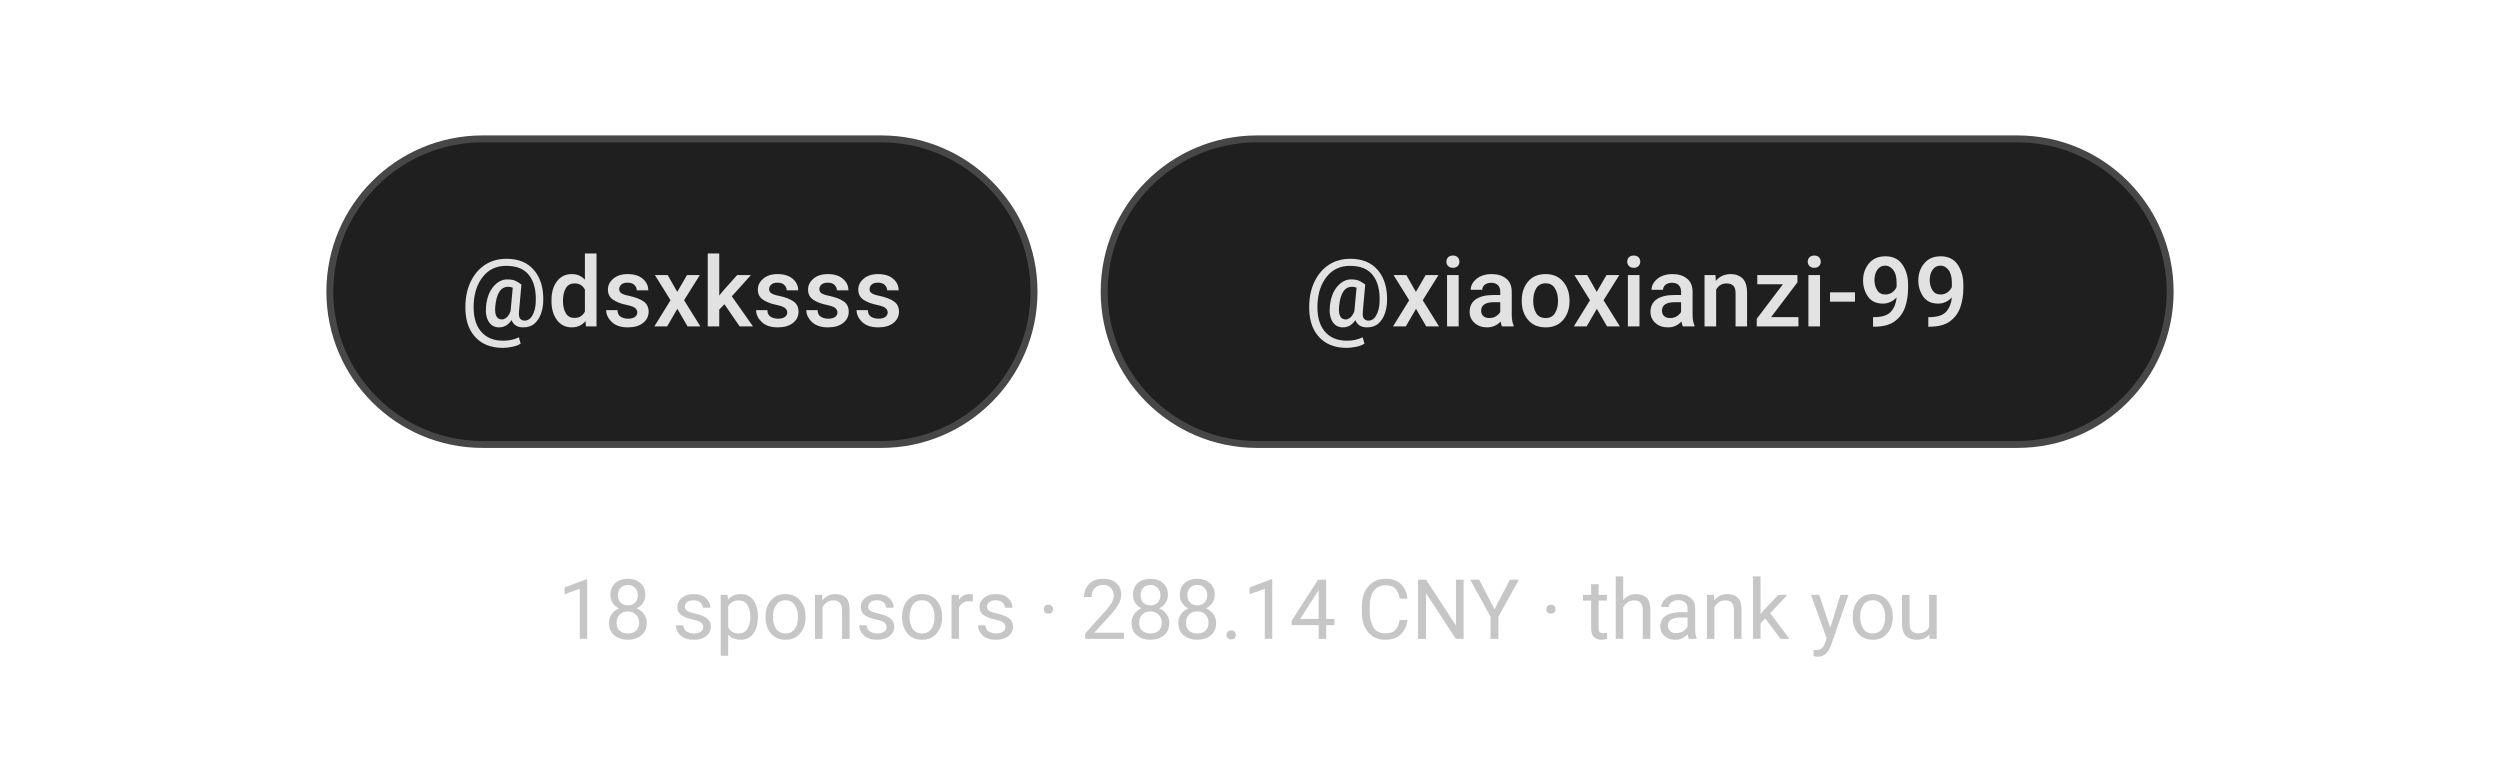
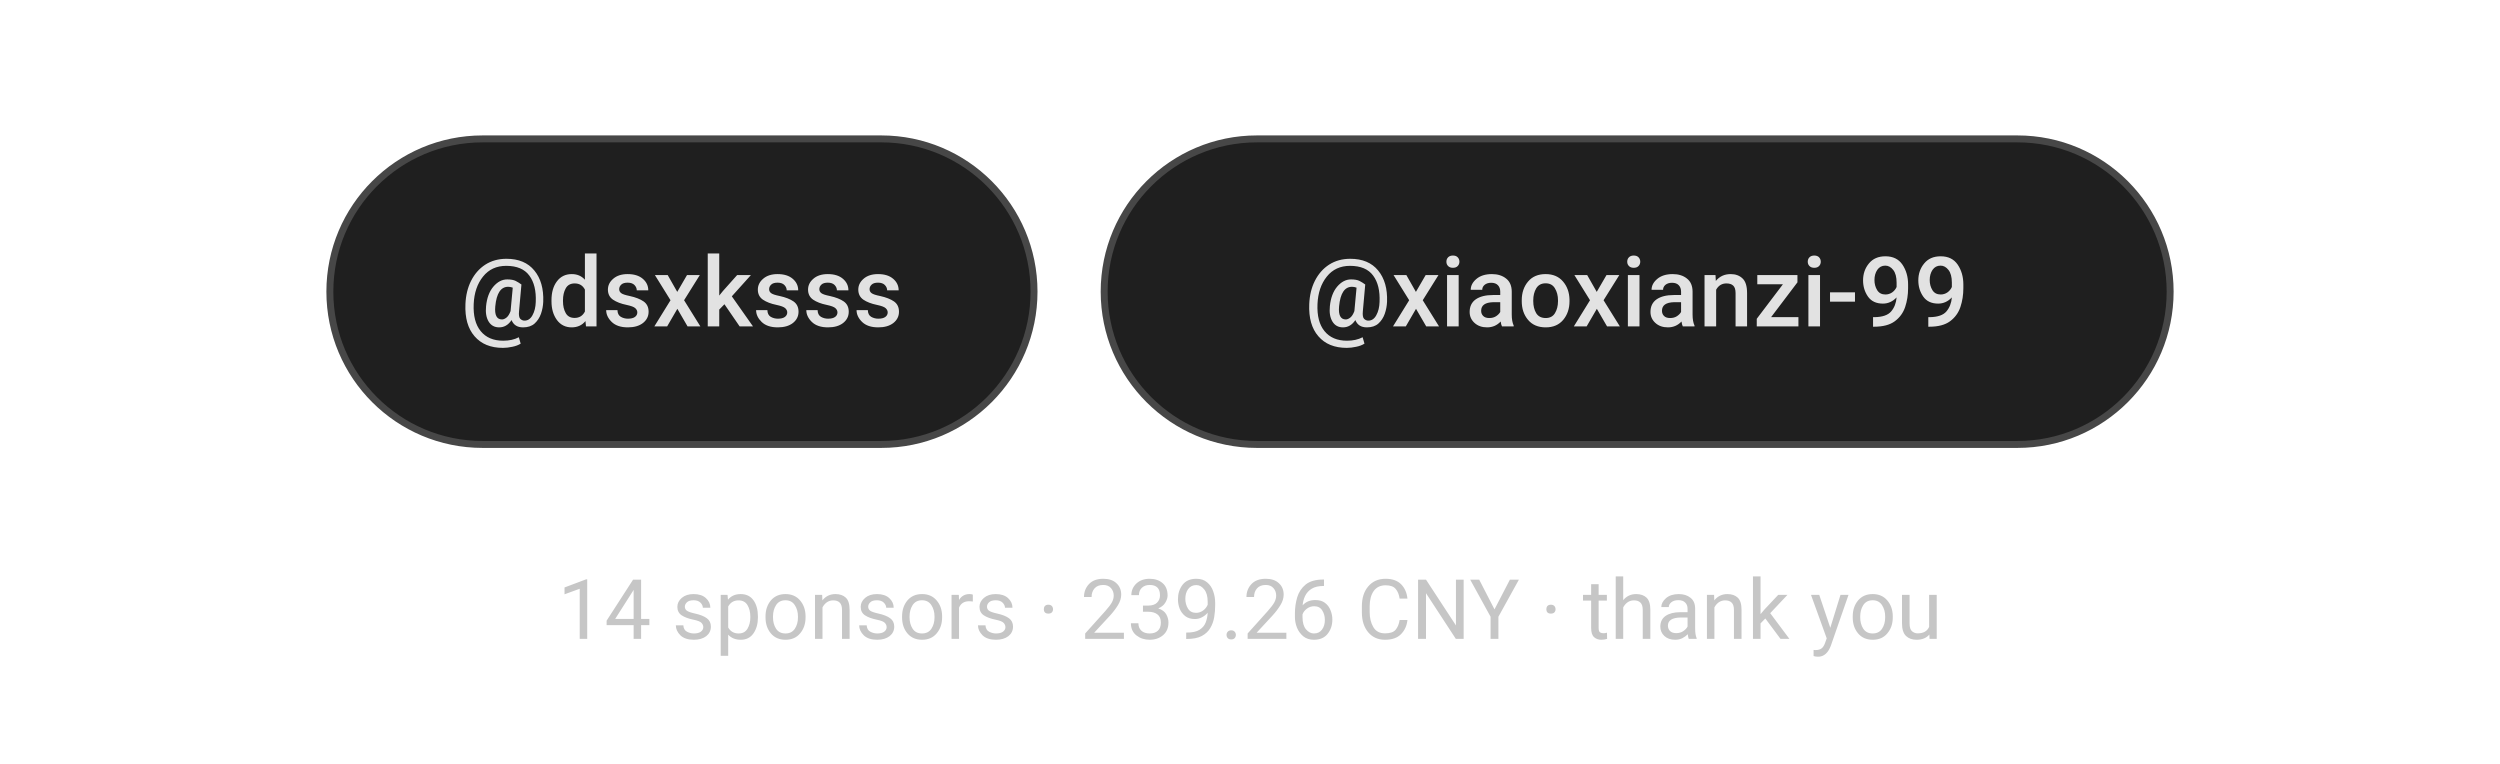
<svg xmlns="http://www.w3.org/2000/svg" width="360" height="110" viewBox="0 0 360 110" font-family="-apple-system, BlinkMacSystemFont, 'Segoe UI', Roboto, 'PingFang SC', 'Hiragino Sans GB', 'Microsoft YaHei', sans-serif">
  <rect x="47.5" y="20" width="101.4" height="44" rx="22" fill="#1F1F1F" stroke="#474747" stroke-width="1" />
  <text x="98.2" y="47" font-size="14.0" font-weight="500" text-anchor="middle" fill="#E2E2E2">@dsxksss</text>
  <rect x="159.0" y="20" width="153.5" height="44" rx="22" fill="#1F1F1F" stroke="#474747" stroke-width="1" />
  <text x="235.7" y="47" font-size="14.0" font-weight="500" text-anchor="middle" fill="#E2E2E2">@xiaoxianzi-99</text>
-   <text x="180" y="92" font-size="12" text-anchor="middle" fill="#C6C6C6">18 sponsors · 288.14 CNY · thank you</text>
+   <text x="180" y="92" font-size="12" text-anchor="middle" fill="#C6C6C6">14 sponsors · 239.26 CNY · thank you</text>
</svg>
